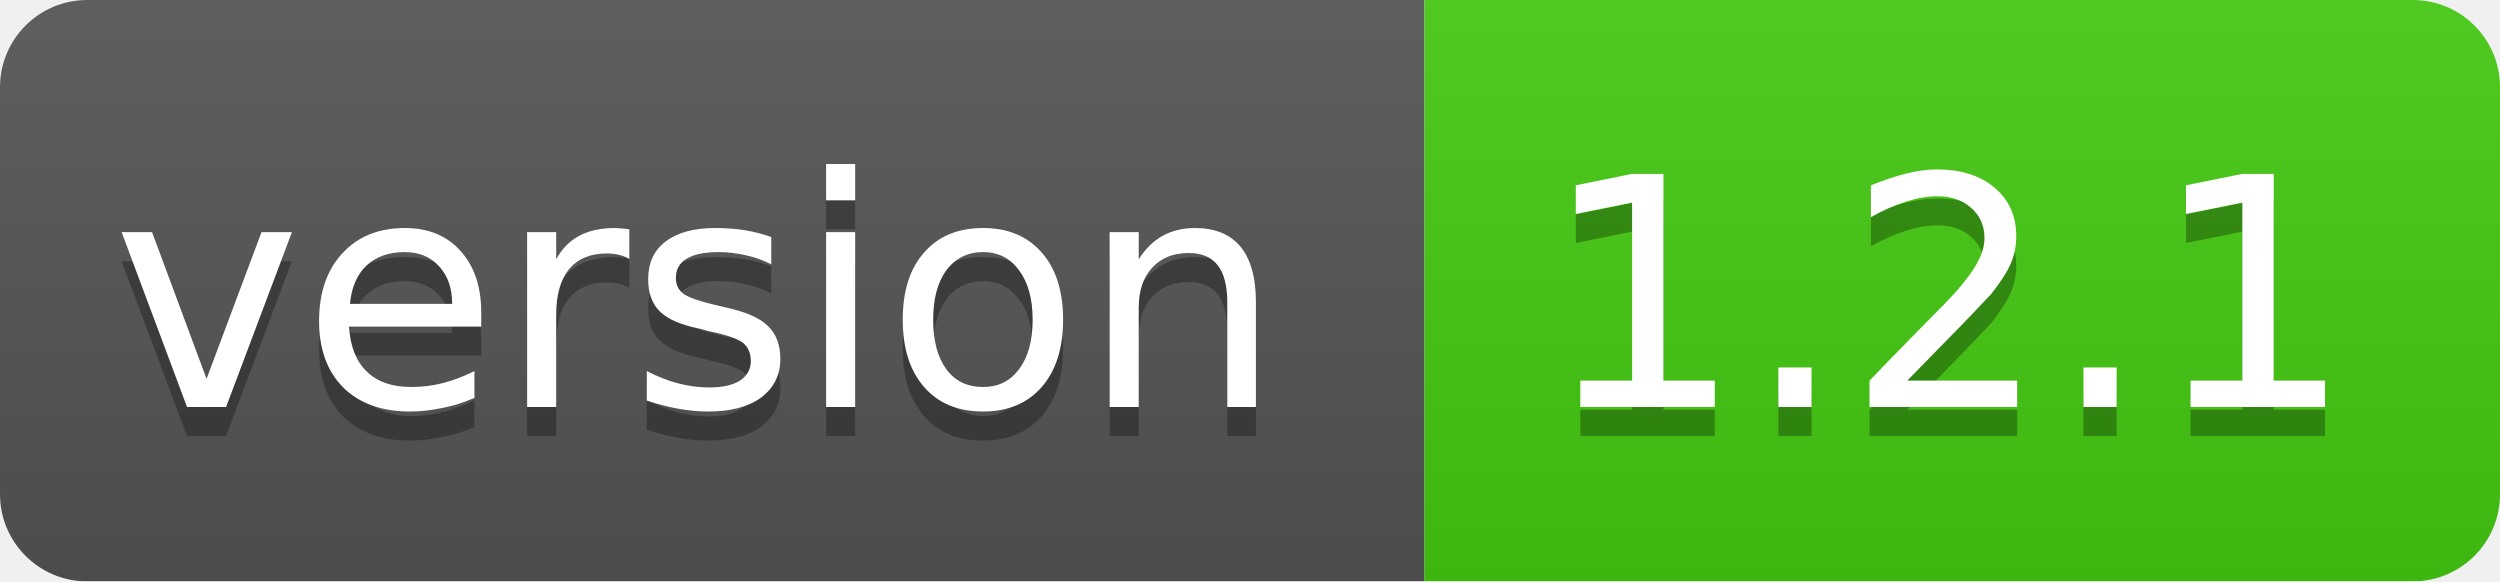
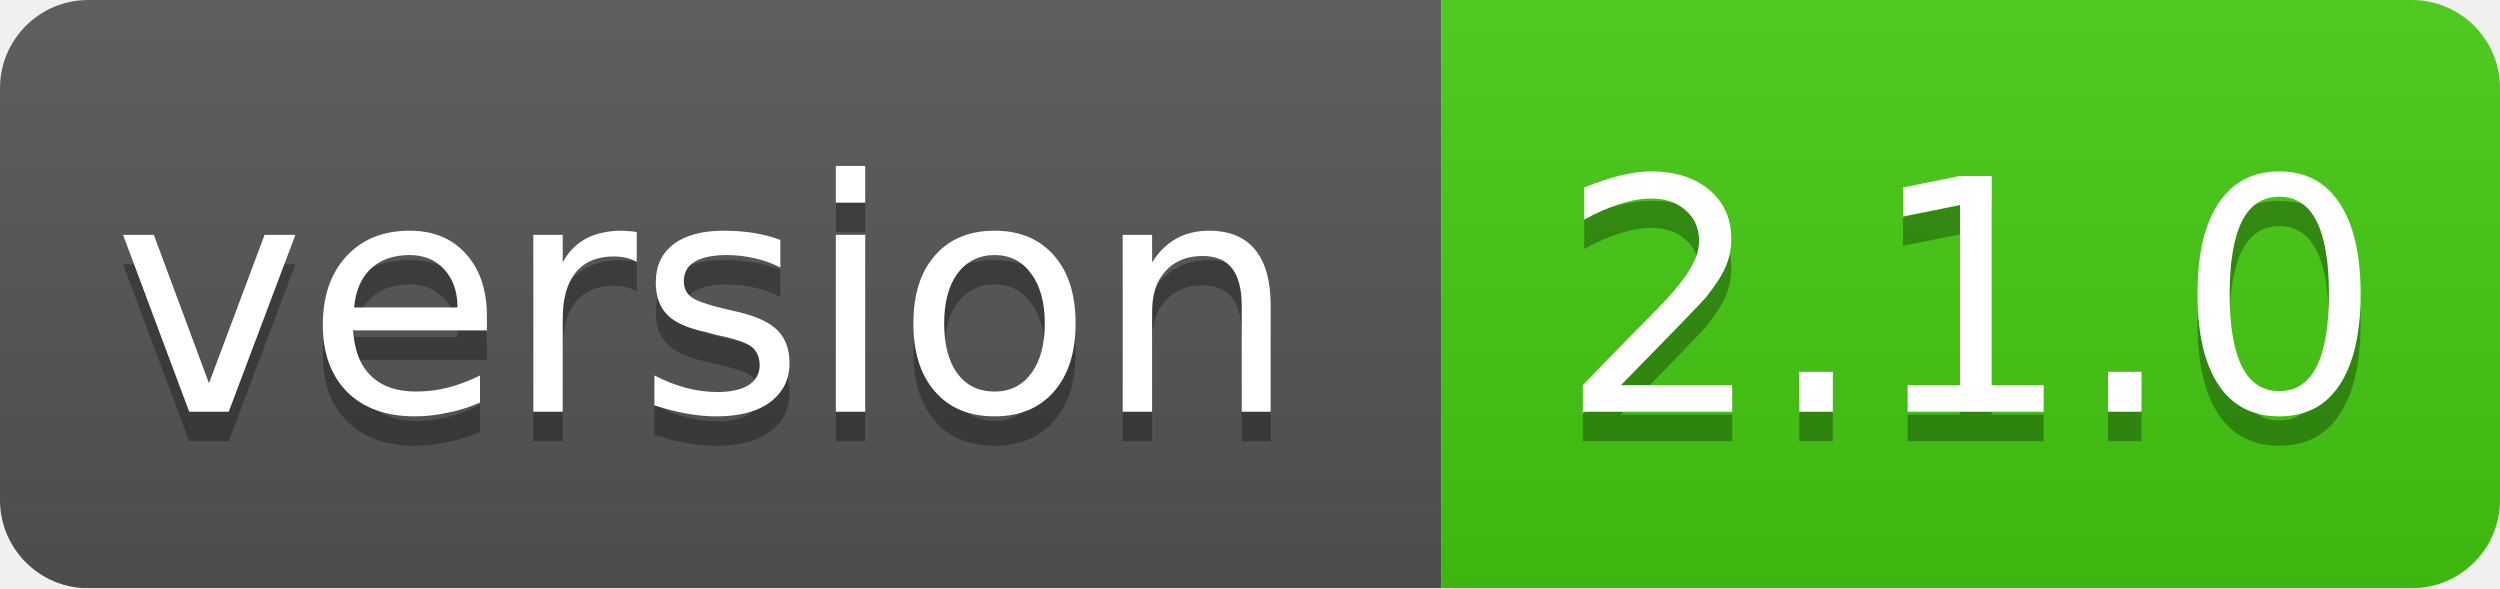
- <svg xmlns="http://www.w3.org/2000/svg" width="86" height="20">
+ <svg xmlns="http://www.w3.org/2000/svg" width="85" height="20">
  <linearGradient id="smooth" x2="0" y2="100%">
    <stop offset="0" stop-color="#bbb" stop-opacity=".1" />
    <stop offset="1" stop-opacity=".1" />
  </linearGradient>
  <mask id="round">
-     <rect width="86" height="20" rx="3" fill="#fff" />
+     <rect width="85" height="20" rx="3" fill="#fff" />
  </mask>
  <g mask="url(#round)">
    <rect width="49" height="20" fill="#555" />
-     <rect x="49" width="37" height="20" fill="#44cc11" />
-     <rect width="86" height="20" fill="url(#smooth)" />
+     <rect x="49" width="36" height="20" fill="#44cc11" />
+     <rect width="85" height="20" fill="url(#smooth)" />
  </g>
  <g fill="#fff" text-anchor="middle" font-family="DejaVu Sans,Verdana,Geneva,sans-serif" font-size="11">
    <text x="24" y="15" fill="#010101" fill-opacity=".3">version</text>
    <text x="24" y="14">version</text>
-     <text x="67" y="15" fill="#010101" fill-opacity=".3">1.2.1</text>
-     <text x="67" y="14">1.2.1</text>
+     <text x="67" y="15" fill="#010101" fill-opacity=".3">2.1.0</text>
+     <text x="67" y="14">2.1.0</text>
  </g>
</svg>
